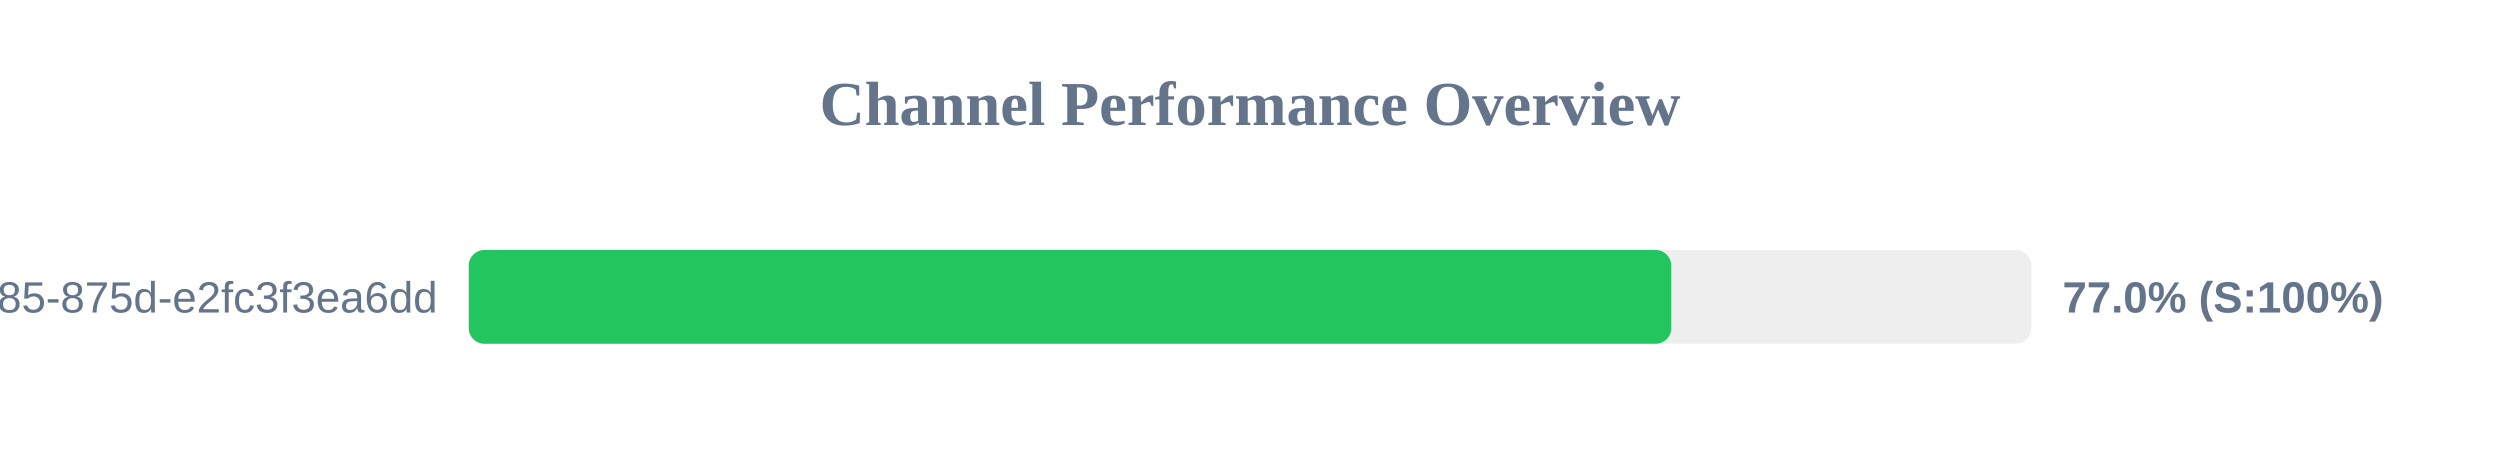
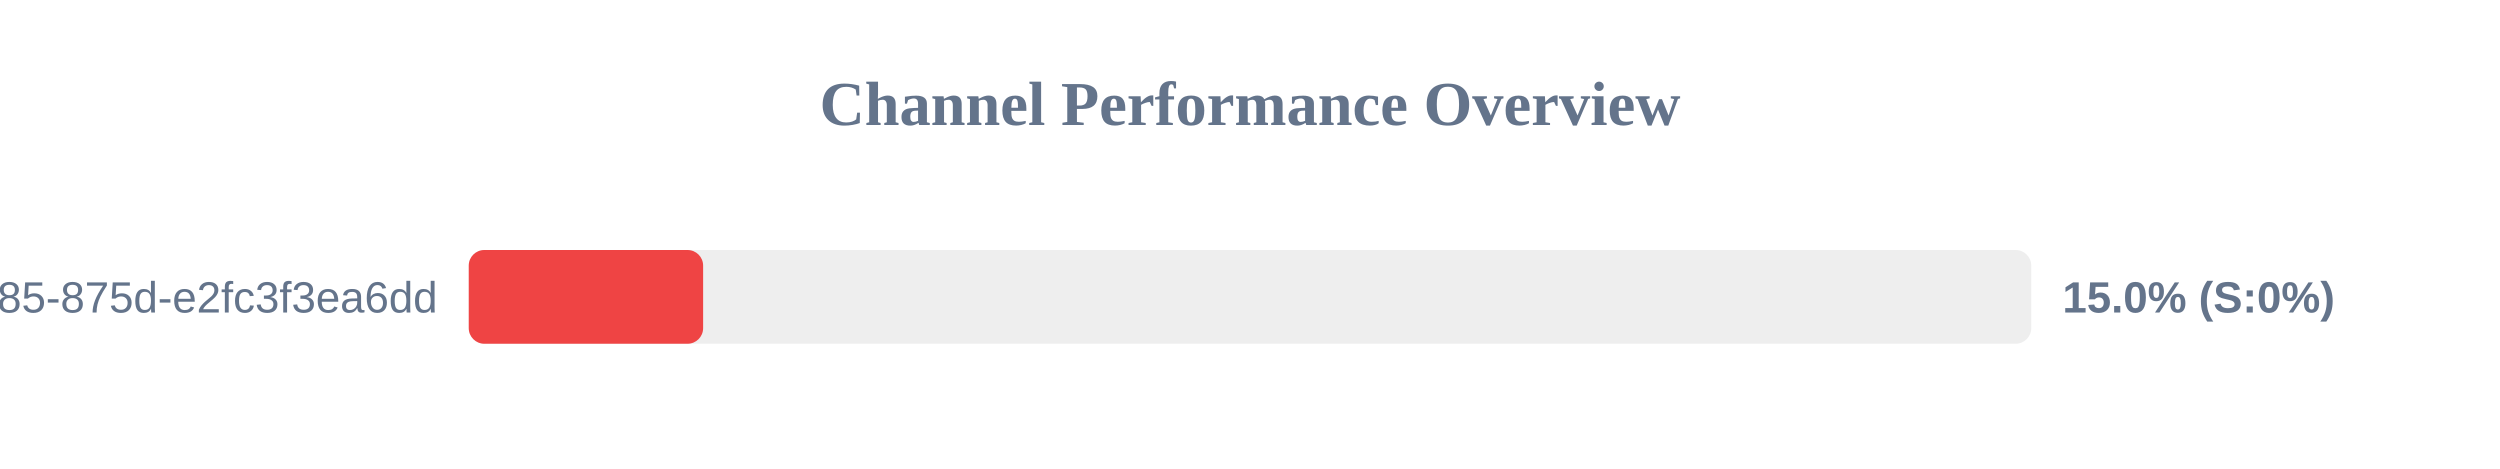
<svg xmlns="http://www.w3.org/2000/svg" width="800" height="150" version="1.1">
  <style>
        .row { font: 14px Arial; fill: #64748b; }
        .score { font: bold 14px Arial; fill: #64748b; }
    </style>
  <text x="400" y="40" text-anchor="middle" font-size="20px" font-weight="bold" fill="#64748b">Channel Performance Overview</text>
  <rect x="150" y="80" width="500" height="30" fill="#eee" rx="5" />
-   <rect x="150" y="80" width="384.8" height="30" fill="#22c55e" rx="5" />
+   <rect x="150" y="80" width="75.0" height="30" fill="#ef4444" rx="5" />
  <text x="140" y="100" text-anchor="end" class="row">?uuid=1045aedf-053c-4585-875d-e2fc3f3ea6dd</text>
-   <text x="660" y="100" text-anchor="start" class="score">77.0% (S:100%)</text>
+   <text x="660" y="100" text-anchor="start" class="score">15.0% (S:0%)</text>
</svg>
